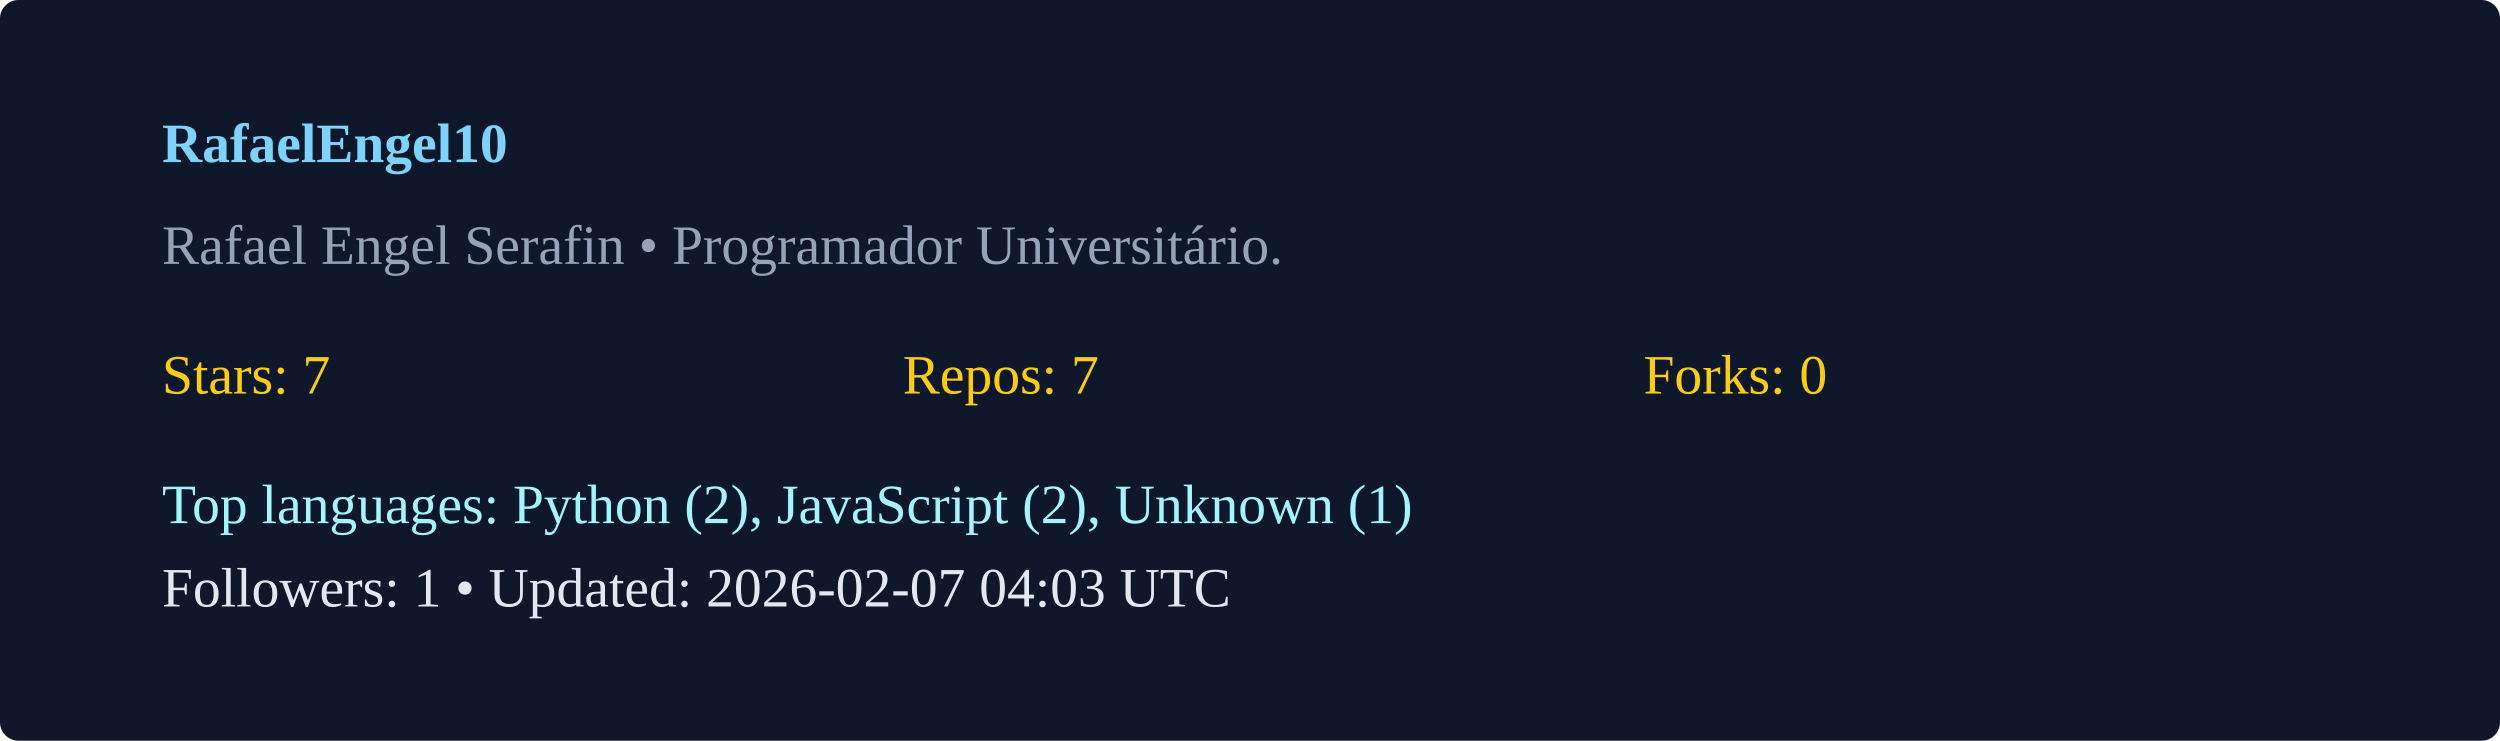
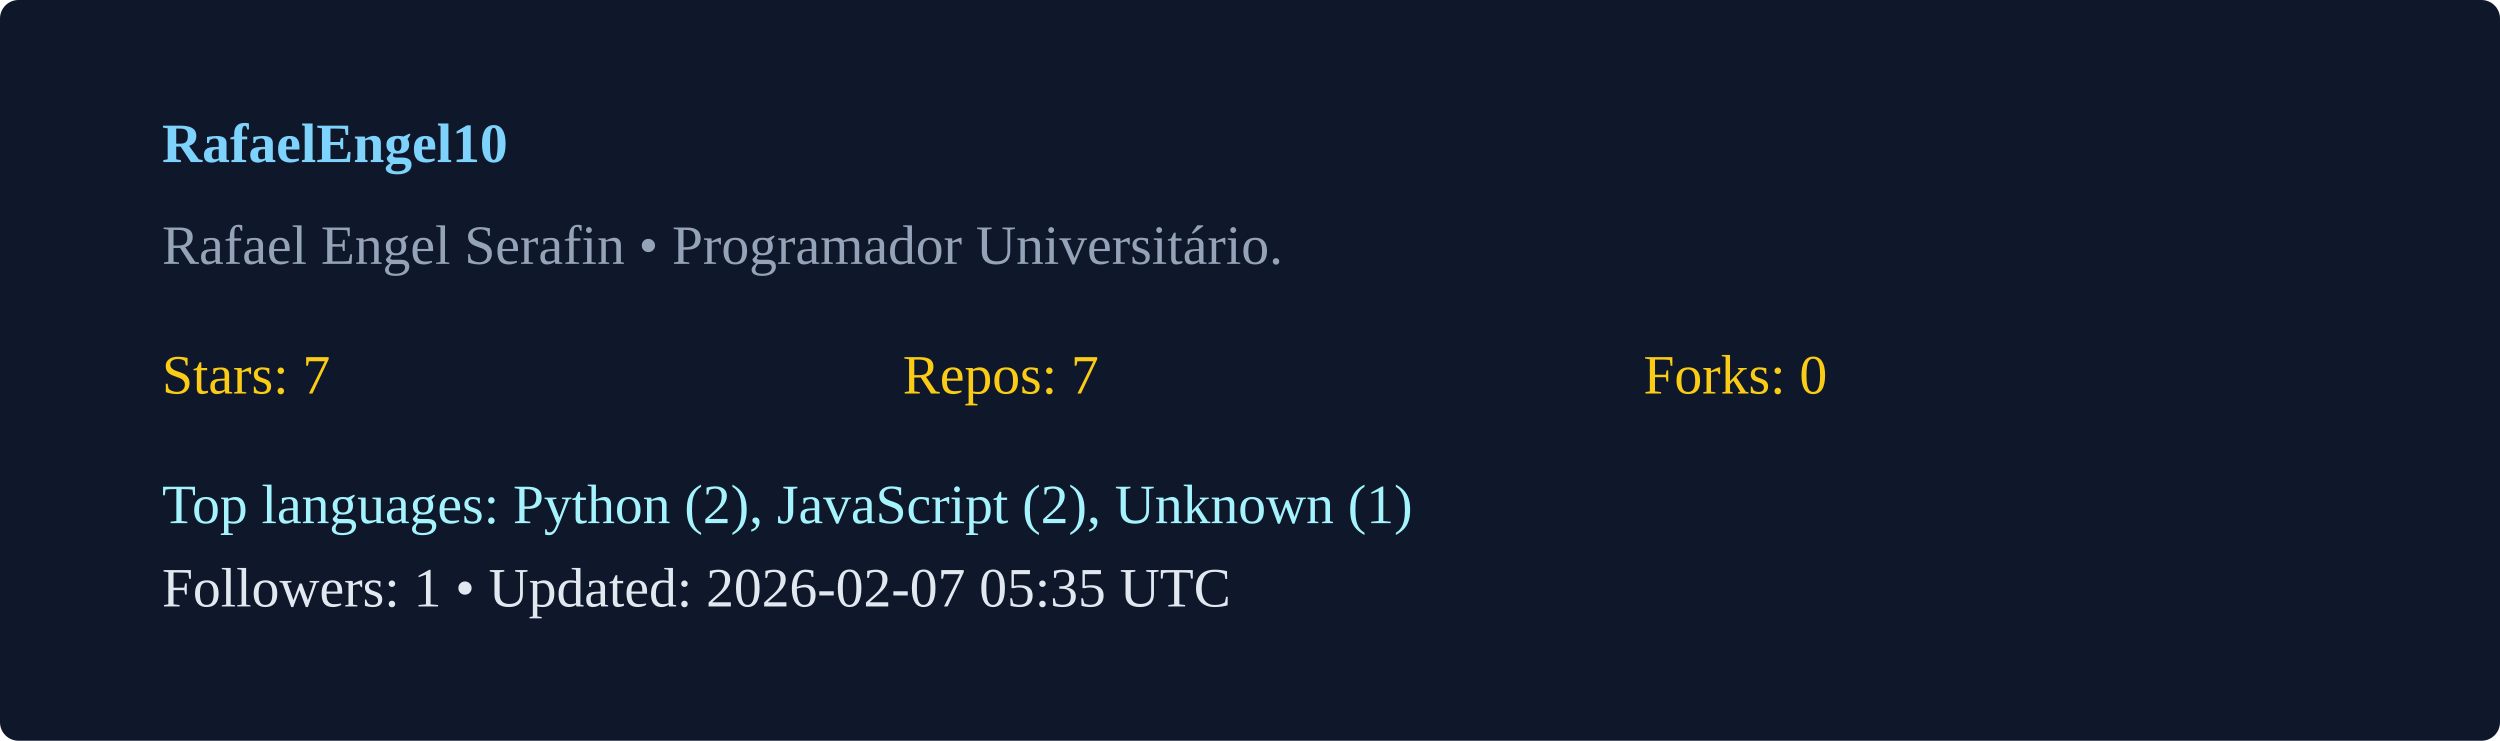
<svg xmlns="http://www.w3.org/2000/svg" width="540" height="160" viewBox="0 0 540 160">
  <rect width="100%" height="100%" rx="4" fill="#0f172a" />
  <g transform="translate(35,35)">
    <text x="0" y="0" fill="#7dd3fc" font-weight="600">RafaelEngel10</text>
    <text x="0" y="22" fill="#94a3b8">Rafael Engel Serafin  • Programador Universitário. </text>
    <g transform="translate(0,50)">
      <text x="0" y="0" fill="#facc15">Stars: 7</text>
      <text x="160" y="0" fill="#facc15">Repos: 7</text>
      <text x="320" y="0" fill="#facc15">Forks: 0</text>
      <text x="0" y="28" fill="#a5f3fc">Top languages: Python (2), JavaScript (2), Unknown (1)</text>
-       <text x="0" y="46" fill="#e2e8f0">Followers: 1 • Updated: 2026-02-07 04:03 UTC</text>
+       <text x="0" y="46" fill="#e2e8f0">Followers: 1 • Updated: 2026-02-07 05:35 UTC</text>
    </g>
  </g>
</svg>
